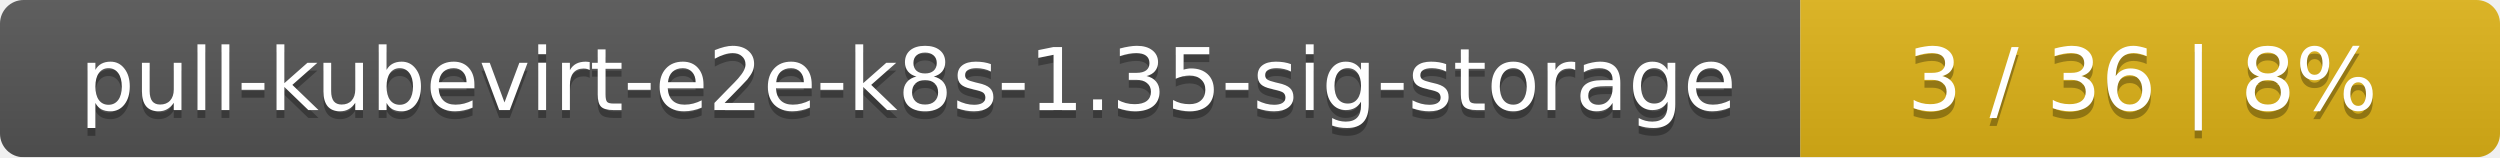
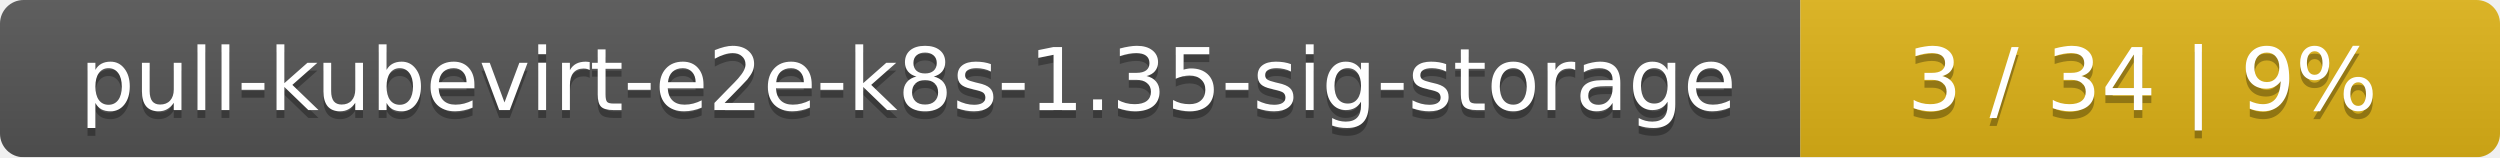
<svg xmlns="http://www.w3.org/2000/svg" width="318" height="20">
  <linearGradient id="smooth" x2="0" y2="100%">
    <stop offset="0" stop-color="#bbb" stop-opacity=".1" />
    <stop offset="1" stop-opacity=".1" />
  </linearGradient>
  <mask id="round">
    <rect width="318" height="20" rx="3" fill="#fff" />
  </mask>
  <g mask="url(#round)">
    <rect width="229" height="20" fill="#555" />
    <rect x="229" width="89" height="20" fill="#dfb317" />
    <rect width="318" height="20" fill="url(#smooth)" />
  </g>
  <g fill="#fff" text-anchor="middle" font-family="DejaVu Sans,Verdana,Geneva,sans-serif" font-size="11">
    <text x="115.5" y="15" fill="#010101" fill-opacity=".3">pull-kubevirt-e2e-k8s-1.35-sig-storage</text>
    <text x="115.5" y="14">pull-kubevirt-e2e-k8s-1.35-sig-storage</text>
-     <text x="272.5" y="15" fill="#010101" fill-opacity=".3">3 / 36    |    8%</text>
-     <text x="272.5" y="14">3 / 36    |    8%</text>
+     <text x="272.5" y="15" fill="#010101" fill-opacity=".3">3 / 34    |    9%</text>
+     <text x="272.5" y="14">3 / 34    |    9%</text>
  </g>
</svg>
